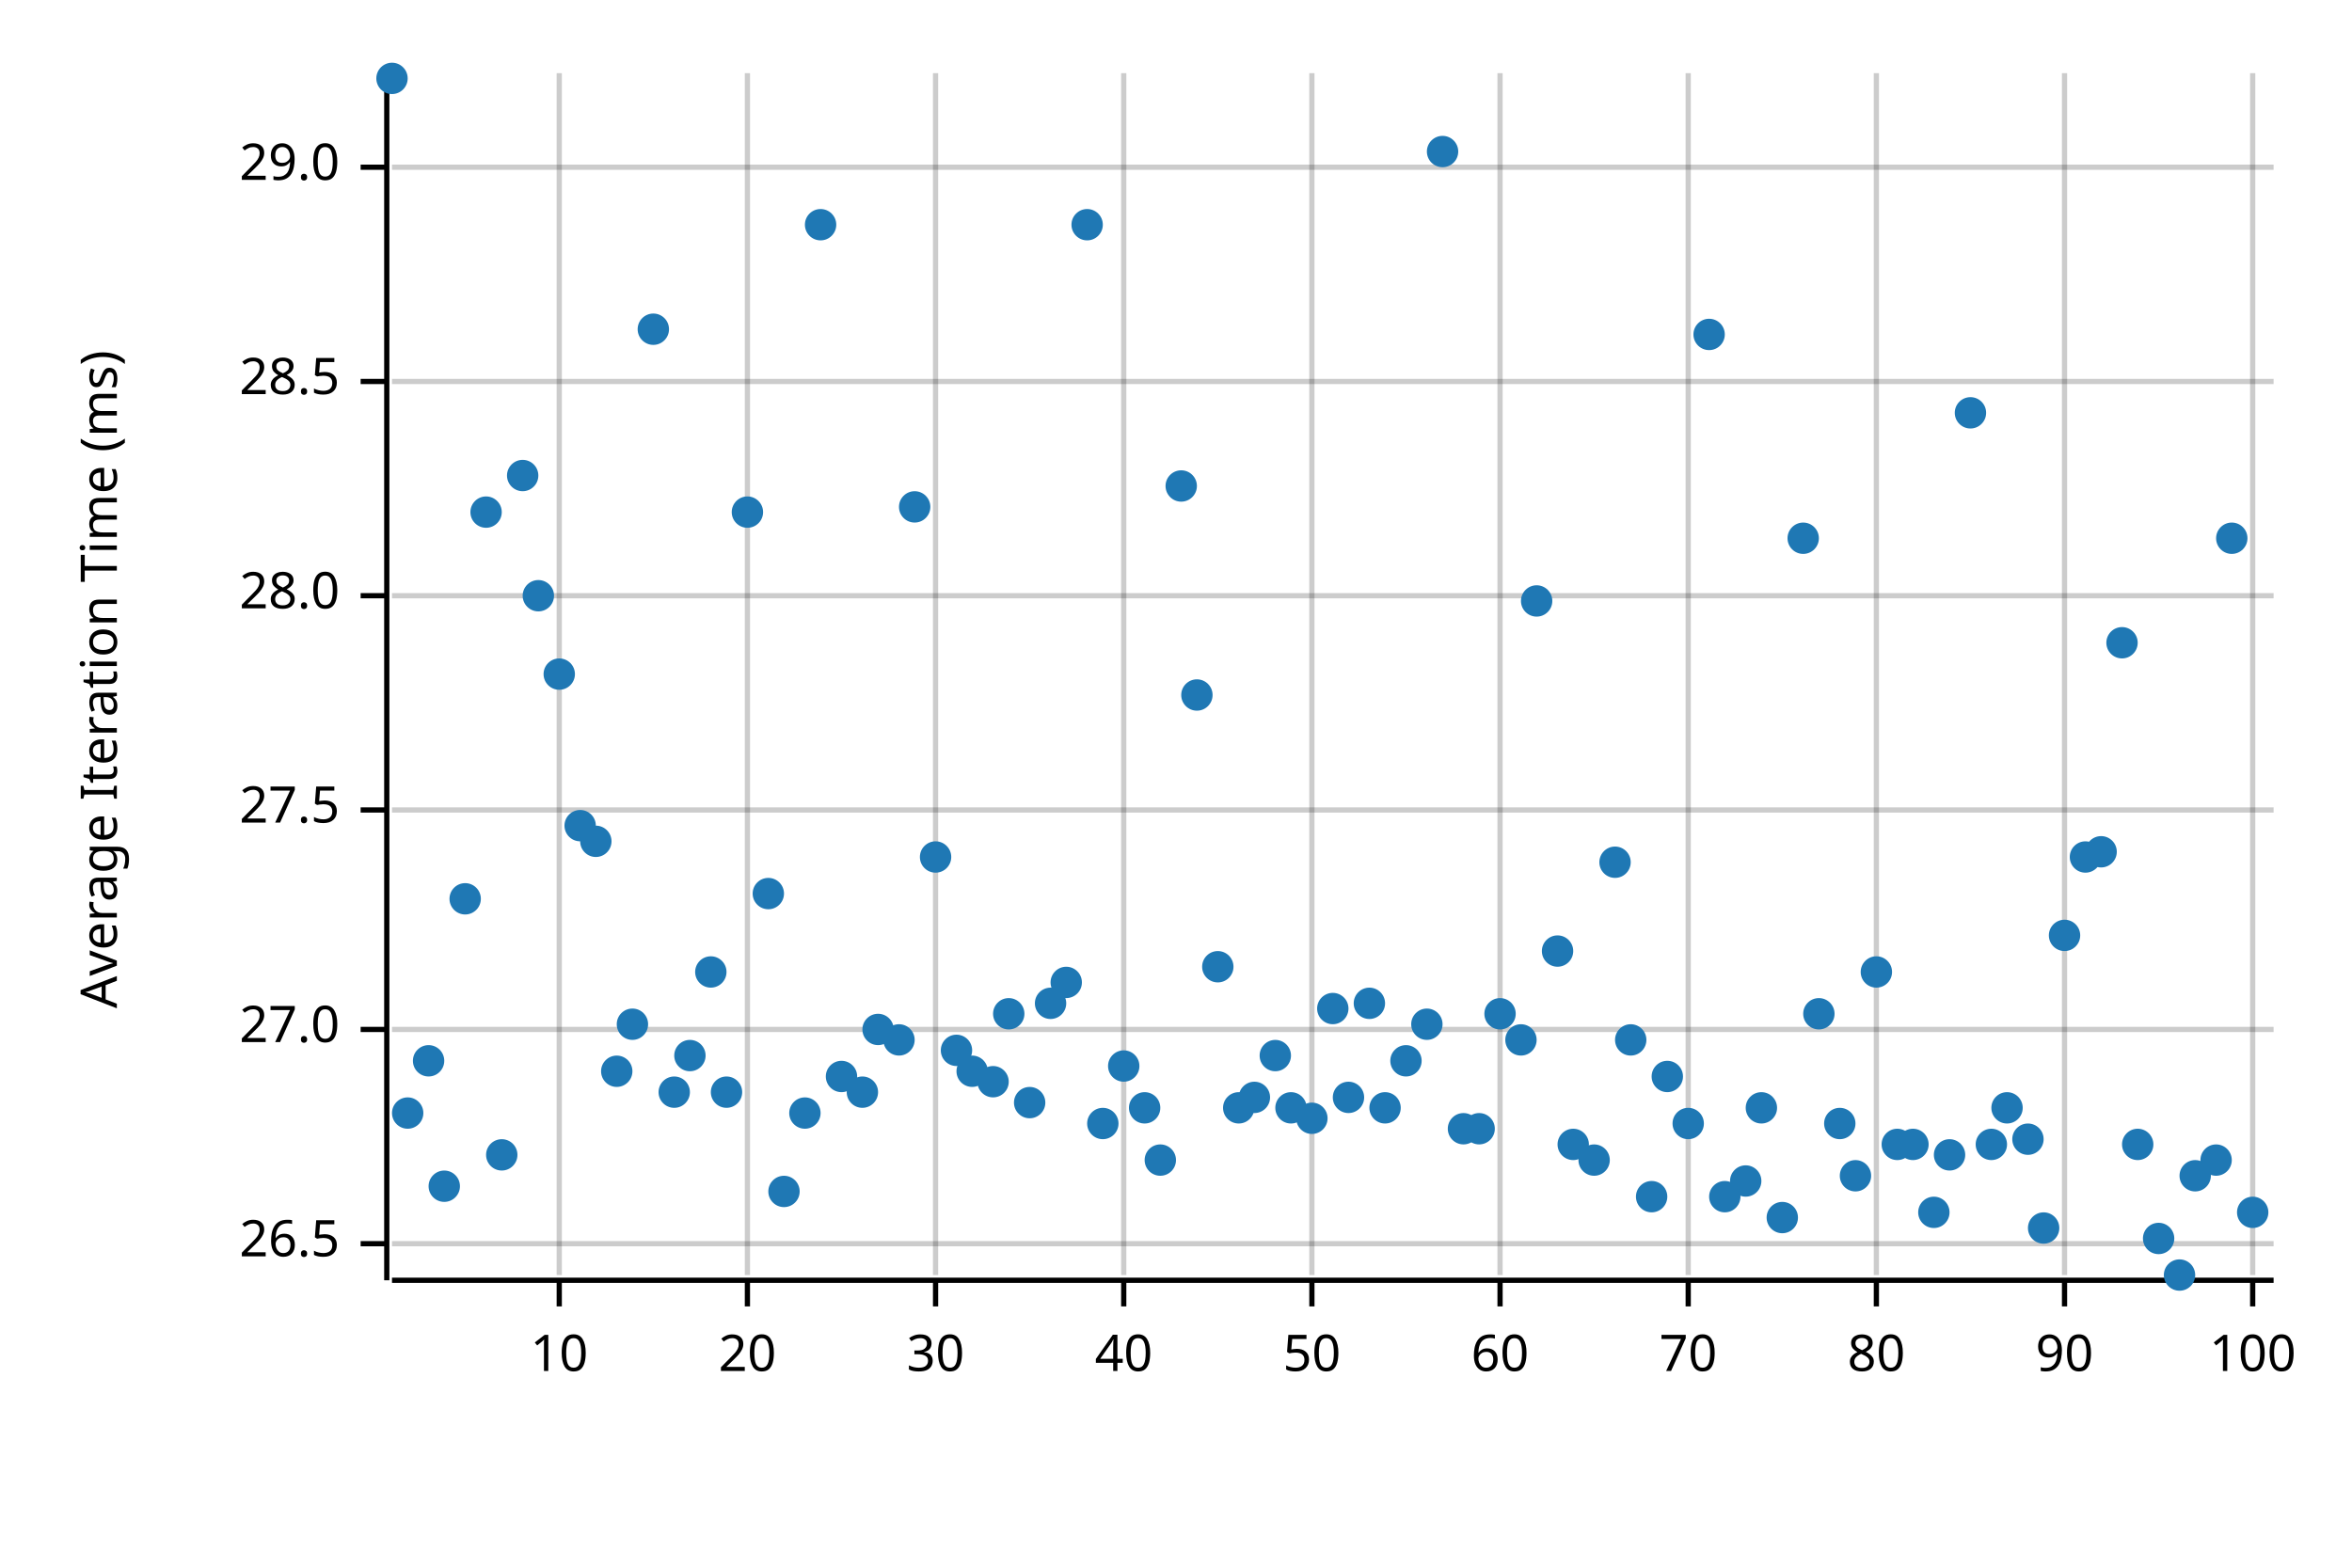
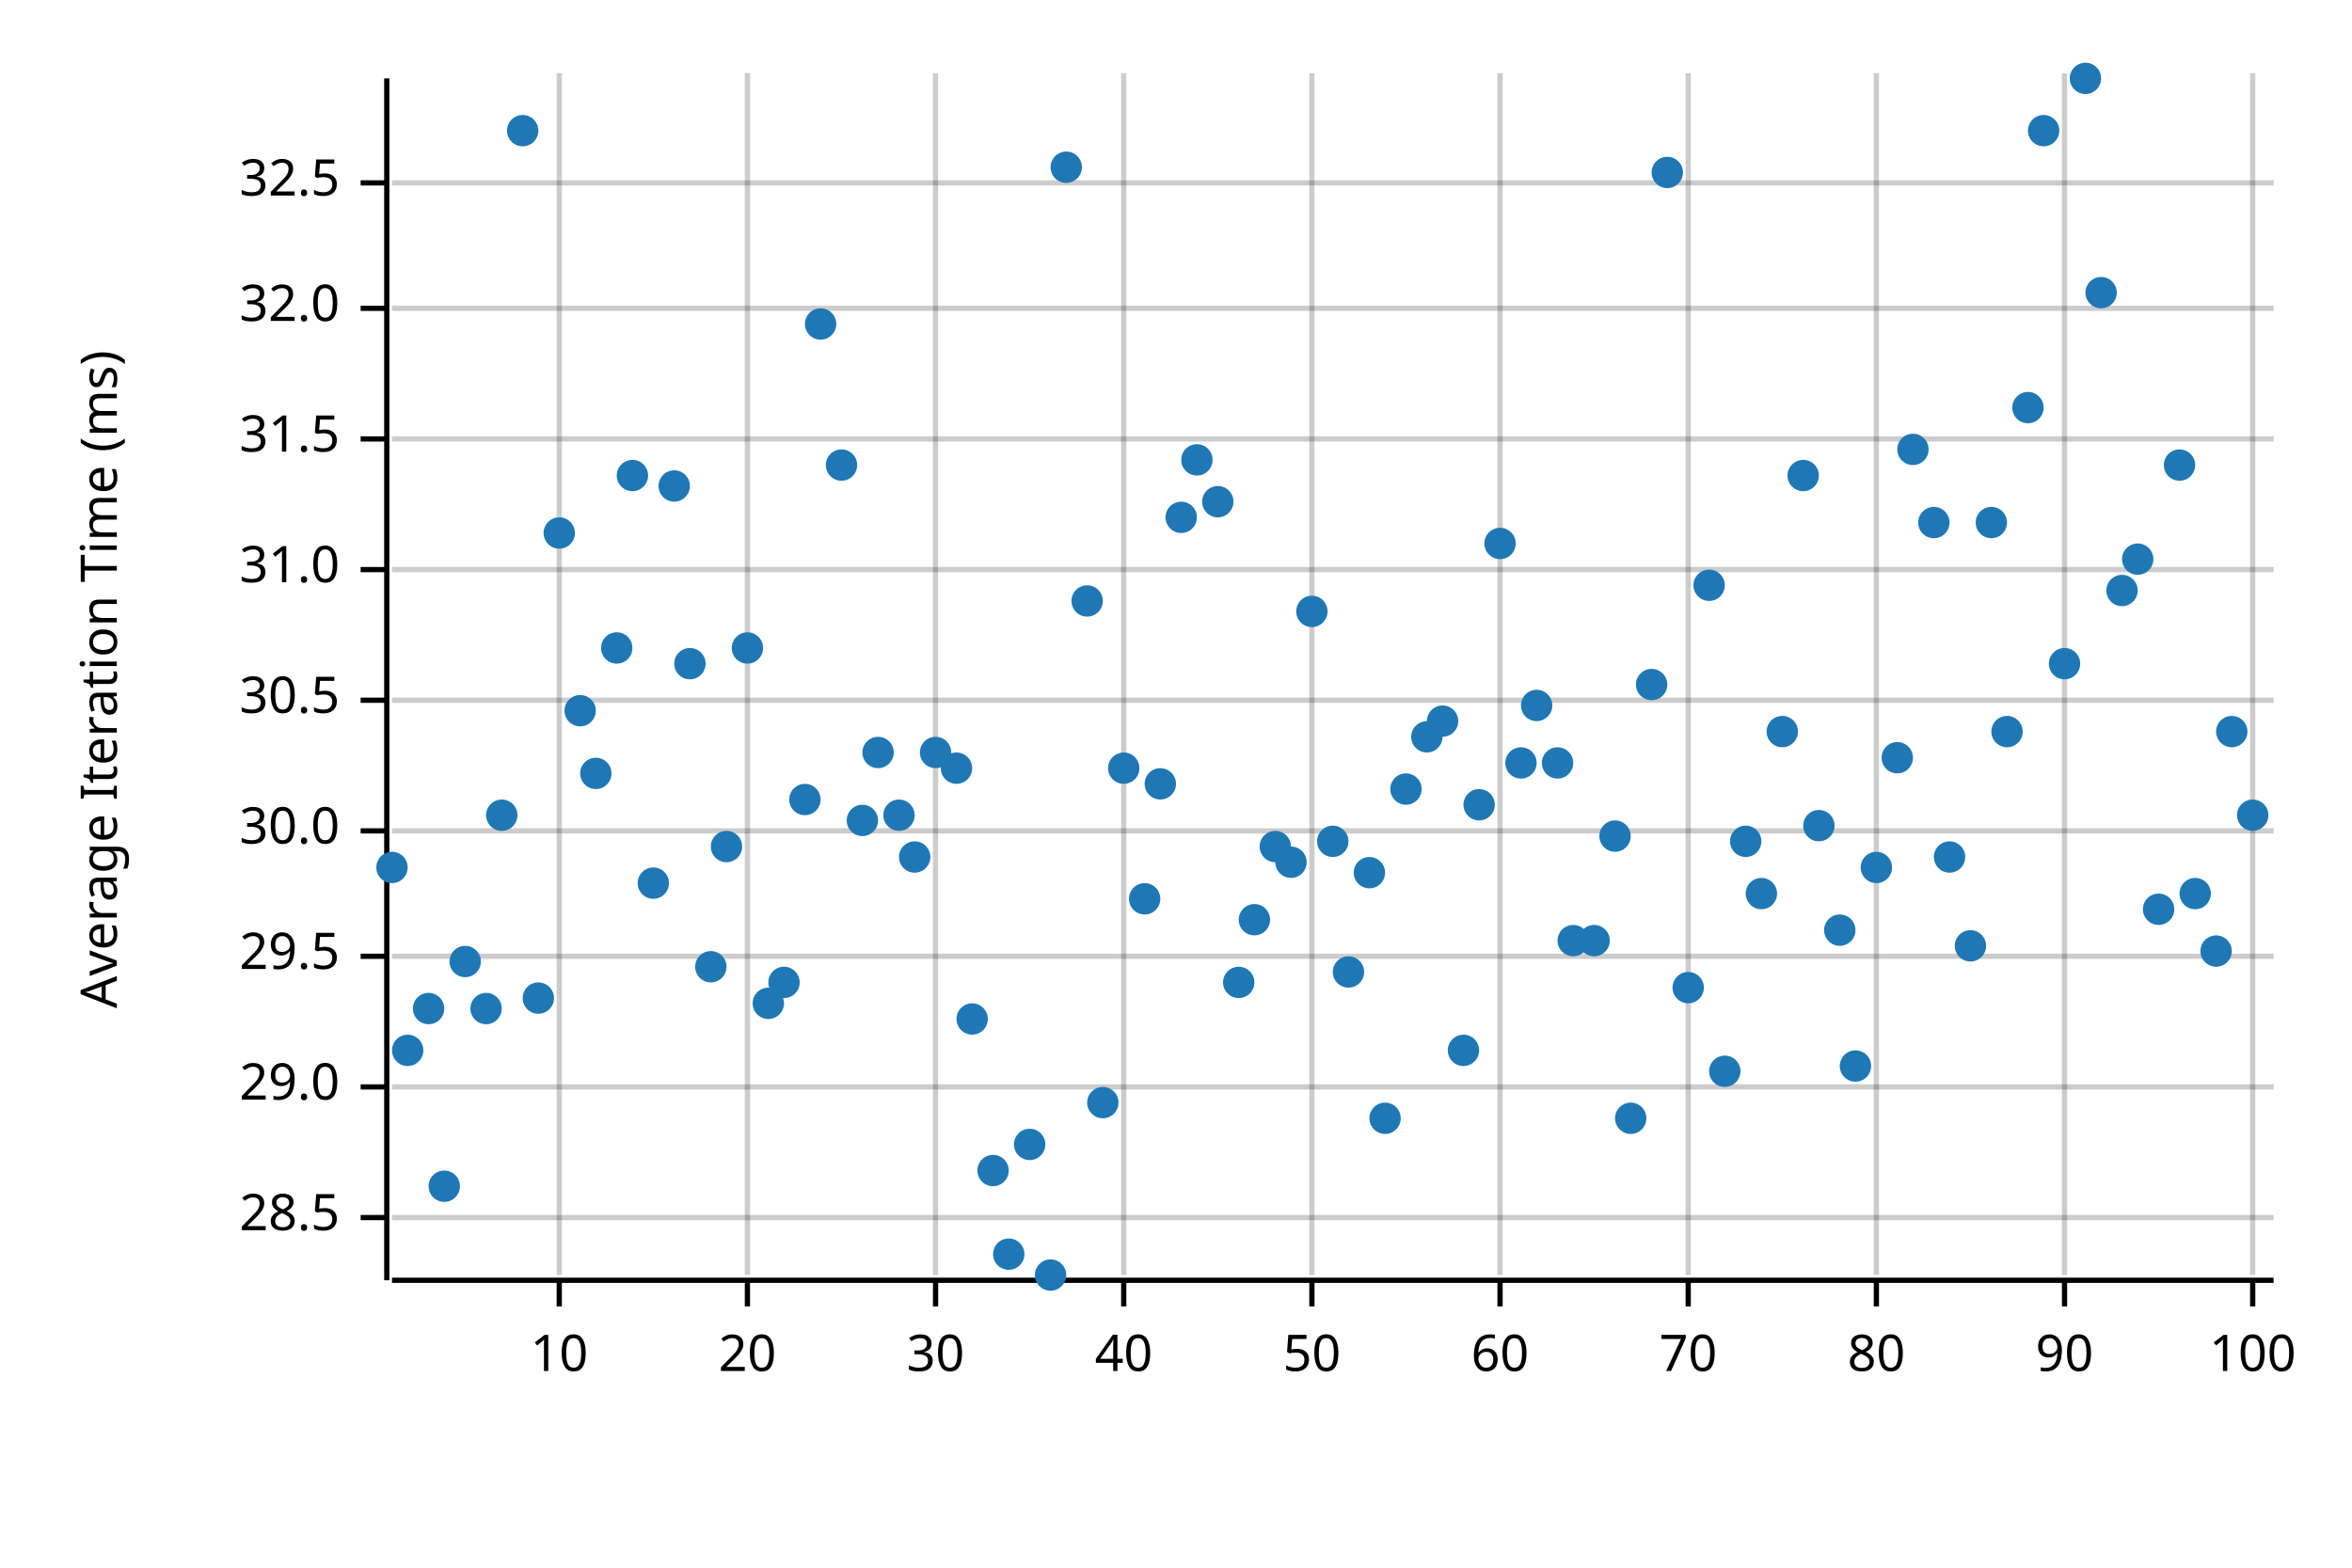
<svg xmlns="http://www.w3.org/2000/svg" width="450" height="300" viewBox="0 0 450 300">
  <text x="15" y="130" dy="0.76em" text-anchor="middle" font-family="sans-serif" font-size="9.677" opacity="1" fill="#000000" transform="rotate(270, 15, 130)">
Average Iteration Time (ms)
</text>
  <line opacity="0.2" stroke="#000000" stroke-width="1" x1="107" y1="244" x2="107" y2="14" />
  <line opacity="0.2" stroke="#000000" stroke-width="1" x1="143" y1="244" x2="143" y2="14" />
  <line opacity="0.2" stroke="#000000" stroke-width="1" x1="179" y1="244" x2="179" y2="14" />
  <line opacity="0.2" stroke="#000000" stroke-width="1" x1="215" y1="244" x2="215" y2="14" />
  <line opacity="0.2" stroke="#000000" stroke-width="1" x1="251" y1="244" x2="251" y2="14" />
  <line opacity="0.2" stroke="#000000" stroke-width="1" x1="287" y1="244" x2="287" y2="14" />
  <line opacity="0.2" stroke="#000000" stroke-width="1" x1="323" y1="244" x2="323" y2="14" />
  <line opacity="0.2" stroke="#000000" stroke-width="1" x1="359" y1="244" x2="359" y2="14" />
  <line opacity="0.2" stroke="#000000" stroke-width="1" x1="395" y1="244" x2="395" y2="14" />
  <line opacity="0.2" stroke="#000000" stroke-width="1" x1="431" y1="244" x2="431" y2="14" />
-   <line opacity="0.2" stroke="#000000" stroke-width="1" x1="75" y1="238" x2="435" y2="238" />
-   <line opacity="0.2" stroke="#000000" stroke-width="1" x1="75" y1="197" x2="435" y2="197" />
-   <line opacity="0.2" stroke="#000000" stroke-width="1" x1="75" y1="155" x2="435" y2="155" />
-   <line opacity="0.2" stroke="#000000" stroke-width="1" x1="75" y1="114" x2="435" y2="114" />
-   <line opacity="0.2" stroke="#000000" stroke-width="1" x1="75" y1="73" x2="435" y2="73" />
-   <line opacity="0.2" stroke="#000000" stroke-width="1" x1="75" y1="32" x2="435" y2="32" />
+   <line opacity="0.2" stroke="#000000" stroke-width="1" x1="75" y1="233" x2="435" y2="233" />
+   <line opacity="0.2" stroke="#000000" stroke-width="1" x1="75" y1="208" x2="435" y2="208" />
+   <line opacity="0.2" stroke="#000000" stroke-width="1" x1="75" y1="183" x2="435" y2="183" />
+   <line opacity="0.2" stroke="#000000" stroke-width="1" x1="75" y1="159" x2="435" y2="159" />
+   <line opacity="0.2" stroke="#000000" stroke-width="1" x1="75" y1="134" x2="435" y2="134" />
+   <line opacity="0.2" stroke="#000000" stroke-width="1" x1="75" y1="109" x2="435" y2="109" />
+   <line opacity="0.2" stroke="#000000" stroke-width="1" x1="75" y1="84" x2="435" y2="84" />
+   <line opacity="0.2" stroke="#000000" stroke-width="1" x1="75" y1="59" x2="435" y2="59" />
+   <line opacity="0.2" stroke="#000000" stroke-width="1" x1="75" y1="35" x2="435" y2="35" />
  <polyline fill="none" opacity="1" stroke="#000000" stroke-width="1" points="74,15 74,245 " />
-   <text x="65" y="238" dy="0.5ex" text-anchor="end" font-family="sans-serif" font-size="9.677" opacity="1" fill="#000000">
- 26.5
- </text>
-   <polyline fill="none" opacity="1" stroke="#000000" stroke-width="1" points="69,238 74,238 " />
-   <text x="65" y="197" dy="0.5ex" text-anchor="end" font-family="sans-serif" font-size="9.677" opacity="1" fill="#000000">
- 27.0
- </text>
-   <polyline fill="none" opacity="1" stroke="#000000" stroke-width="1" points="69,197 74,197 " />
-   <text x="65" y="155" dy="0.5ex" text-anchor="end" font-family="sans-serif" font-size="9.677" opacity="1" fill="#000000">
- 27.5
- </text>
-   <polyline fill="none" opacity="1" stroke="#000000" stroke-width="1" points="69,155 74,155 " />
-   <text x="65" y="114" dy="0.5ex" text-anchor="end" font-family="sans-serif" font-size="9.677" opacity="1" fill="#000000">
- 28.0
- </text>
-   <polyline fill="none" opacity="1" stroke="#000000" stroke-width="1" points="69,114 74,114 " />
-   <text x="65" y="73" dy="0.5ex" text-anchor="end" font-family="sans-serif" font-size="9.677" opacity="1" fill="#000000">
+   <text x="65" y="233" dy="0.5ex" text-anchor="end" font-family="sans-serif" font-size="9.677" opacity="1" fill="#000000">
28.5
</text>
-   <polyline fill="none" opacity="1" stroke="#000000" stroke-width="1" points="69,73 74,73 " />
-   <text x="65" y="32" dy="0.5ex" text-anchor="end" font-family="sans-serif" font-size="9.677" opacity="1" fill="#000000">
+   <polyline fill="none" opacity="1" stroke="#000000" stroke-width="1" points="69,233 74,233 " />
+   <text x="65" y="208" dy="0.5ex" text-anchor="end" font-family="sans-serif" font-size="9.677" opacity="1" fill="#000000">
29.0
</text>
-   <polyline fill="none" opacity="1" stroke="#000000" stroke-width="1" points="69,32 74,32 " />
+   <polyline fill="none" opacity="1" stroke="#000000" stroke-width="1" points="69,208 74,208 " />
+   <text x="65" y="183" dy="0.5ex" text-anchor="end" font-family="sans-serif" font-size="9.677" opacity="1" fill="#000000">
+ 29.5
+ </text>
+   <polyline fill="none" opacity="1" stroke="#000000" stroke-width="1" points="69,183 74,183 " />
+   <text x="65" y="159" dy="0.5ex" text-anchor="end" font-family="sans-serif" font-size="9.677" opacity="1" fill="#000000">
+ 30.0
+ </text>
+   <polyline fill="none" opacity="1" stroke="#000000" stroke-width="1" points="69,159 74,159 " />
+   <text x="65" y="134" dy="0.5ex" text-anchor="end" font-family="sans-serif" font-size="9.677" opacity="1" fill="#000000">
+ 30.5
+ </text>
+   <polyline fill="none" opacity="1" stroke="#000000" stroke-width="1" points="69,134 74,134 " />
+   <text x="65" y="109" dy="0.5ex" text-anchor="end" font-family="sans-serif" font-size="9.677" opacity="1" fill="#000000">
+ 31.0
+ </text>
+   <polyline fill="none" opacity="1" stroke="#000000" stroke-width="1" points="69,109 74,109 " />
+   <text x="65" y="84" dy="0.5ex" text-anchor="end" font-family="sans-serif" font-size="9.677" opacity="1" fill="#000000">
+ 31.5
+ </text>
+   <polyline fill="none" opacity="1" stroke="#000000" stroke-width="1" points="69,84 74,84 " />
+   <text x="65" y="59" dy="0.5ex" text-anchor="end" font-family="sans-serif" font-size="9.677" opacity="1" fill="#000000">
+ 32.0
+ </text>
+   <polyline fill="none" opacity="1" stroke="#000000" stroke-width="1" points="69,59 74,59 " />
+   <text x="65" y="35" dy="0.5ex" text-anchor="end" font-family="sans-serif" font-size="9.677" opacity="1" fill="#000000">
+ 32.5
+ </text>
+   <polyline fill="none" opacity="1" stroke="#000000" stroke-width="1" points="69,35 74,35 " />
  <polyline fill="none" opacity="1" stroke="#000000" stroke-width="1" points="75,245 435,245 " />
  <text x="107" y="255" dy="0.76em" text-anchor="middle" font-family="sans-serif" font-size="9.677" opacity="1" fill="#000000">
10
</text>
  <polyline fill="none" opacity="1" stroke="#000000" stroke-width="1" points="107,245 107,250 " />
  <text x="143" y="255" dy="0.76em" text-anchor="middle" font-family="sans-serif" font-size="9.677" opacity="1" fill="#000000">
20
</text>
  <polyline fill="none" opacity="1" stroke="#000000" stroke-width="1" points="143,245 143,250 " />
  <text x="179" y="255" dy="0.76em" text-anchor="middle" font-family="sans-serif" font-size="9.677" opacity="1" fill="#000000">
30
</text>
  <polyline fill="none" opacity="1" stroke="#000000" stroke-width="1" points="179,245 179,250 " />
  <text x="215" y="255" dy="0.76em" text-anchor="middle" font-family="sans-serif" font-size="9.677" opacity="1" fill="#000000">
40
</text>
  <polyline fill="none" opacity="1" stroke="#000000" stroke-width="1" points="215,245 215,250 " />
  <text x="251" y="255" dy="0.76em" text-anchor="middle" font-family="sans-serif" font-size="9.677" opacity="1" fill="#000000">
50
</text>
  <polyline fill="none" opacity="1" stroke="#000000" stroke-width="1" points="251,245 251,250 " />
  <text x="287" y="255" dy="0.76em" text-anchor="middle" font-family="sans-serif" font-size="9.677" opacity="1" fill="#000000">
60
</text>
  <polyline fill="none" opacity="1" stroke="#000000" stroke-width="1" points="287,245 287,250 " />
  <text x="323" y="255" dy="0.76em" text-anchor="middle" font-family="sans-serif" font-size="9.677" opacity="1" fill="#000000">
70
</text>
  <polyline fill="none" opacity="1" stroke="#000000" stroke-width="1" points="323,245 323,250 " />
  <text x="359" y="255" dy="0.76em" text-anchor="middle" font-family="sans-serif" font-size="9.677" opacity="1" fill="#000000">
80
</text>
  <polyline fill="none" opacity="1" stroke="#000000" stroke-width="1" points="359,245 359,250 " />
  <text x="395" y="255" dy="0.76em" text-anchor="middle" font-family="sans-serif" font-size="9.677" opacity="1" fill="#000000">
90
</text>
  <polyline fill="none" opacity="1" stroke="#000000" stroke-width="1" points="395,245 395,250 " />
  <text x="431" y="255" dy="0.76em" text-anchor="middle" font-family="sans-serif" font-size="9.677" opacity="1" fill="#000000">
100
</text>
  <polyline fill="none" opacity="1" stroke="#000000" stroke-width="1" points="431,245 431,250 " />
-   <circle cx="75" cy="15" r="3" opacity="1" fill="#1F78B4" stroke="none" stroke-width="1" />
-   <circle cx="78" cy="213" r="3" opacity="1" fill="#1F78B4" stroke="none" stroke-width="1" />
-   <circle cx="82" cy="203" r="3" opacity="1" fill="#1F78B4" stroke="none" stroke-width="1" />
+   <circle cx="75" cy="166" r="3" opacity="1" fill="#1F78B4" stroke="none" stroke-width="1" />
+   <circle cx="78" cy="201" r="3" opacity="1" fill="#1F78B4" stroke="none" stroke-width="1" />
+   <circle cx="82" cy="193" r="3" opacity="1" fill="#1F78B4" stroke="none" stroke-width="1" />
  <circle cx="85" cy="227" r="3" opacity="1" fill="#1F78B4" stroke="none" stroke-width="1" />
-   <circle cx="89" cy="172" r="3" opacity="1" fill="#1F78B4" stroke="none" stroke-width="1" />
-   <circle cx="93" cy="98" r="3" opacity="1" fill="#1F78B4" stroke="none" stroke-width="1" />
-   <circle cx="96" cy="221" r="3" opacity="1" fill="#1F78B4" stroke="none" stroke-width="1" />
-   <circle cx="100" cy="91" r="3" opacity="1" fill="#1F78B4" stroke="none" stroke-width="1" />
-   <circle cx="103" cy="114" r="3" opacity="1" fill="#1F78B4" stroke="none" stroke-width="1" />
-   <circle cx="107" cy="129" r="3" opacity="1" fill="#1F78B4" stroke="none" stroke-width="1" />
-   <circle cx="111" cy="158" r="3" opacity="1" fill="#1F78B4" stroke="none" stroke-width="1" />
-   <circle cx="114" cy="161" r="3" opacity="1" fill="#1F78B4" stroke="none" stroke-width="1" />
-   <circle cx="118" cy="205" r="3" opacity="1" fill="#1F78B4" stroke="none" stroke-width="1" />
-   <circle cx="121" cy="196" r="3" opacity="1" fill="#1F78B4" stroke="none" stroke-width="1" />
-   <circle cx="125" cy="63" r="3" opacity="1" fill="#1F78B4" stroke="none" stroke-width="1" />
-   <circle cx="129" cy="209" r="3" opacity="1" fill="#1F78B4" stroke="none" stroke-width="1" />
-   <circle cx="132" cy="202" r="3" opacity="1" fill="#1F78B4" stroke="none" stroke-width="1" />
-   <circle cx="136" cy="186" r="3" opacity="1" fill="#1F78B4" stroke="none" stroke-width="1" />
-   <circle cx="139" cy="209" r="3" opacity="1" fill="#1F78B4" stroke="none" stroke-width="1" />
-   <circle cx="143" cy="98" r="3" opacity="1" fill="#1F78B4" stroke="none" stroke-width="1" />
-   <circle cx="147" cy="171" r="3" opacity="1" fill="#1F78B4" stroke="none" stroke-width="1" />
-   <circle cx="150" cy="228" r="3" opacity="1" fill="#1F78B4" stroke="none" stroke-width="1" />
-   <circle cx="154" cy="213" r="3" opacity="1" fill="#1F78B4" stroke="none" stroke-width="1" />
-   <circle cx="157" cy="43" r="3" opacity="1" fill="#1F78B4" stroke="none" stroke-width="1" />
-   <circle cx="161" cy="206" r="3" opacity="1" fill="#1F78B4" stroke="none" stroke-width="1" />
-   <circle cx="165" cy="209" r="3" opacity="1" fill="#1F78B4" stroke="none" stroke-width="1" />
-   <circle cx="168" cy="197" r="3" opacity="1" fill="#1F78B4" stroke="none" stroke-width="1" />
-   <circle cx="172" cy="199" r="3" opacity="1" fill="#1F78B4" stroke="none" stroke-width="1" />
-   <circle cx="175" cy="97" r="3" opacity="1" fill="#1F78B4" stroke="none" stroke-width="1" />
-   <circle cx="179" cy="164" r="3" opacity="1" fill="#1F78B4" stroke="none" stroke-width="1" />
-   <circle cx="183" cy="201" r="3" opacity="1" fill="#1F78B4" stroke="none" stroke-width="1" />
-   <circle cx="186" cy="205" r="3" opacity="1" fill="#1F78B4" stroke="none" stroke-width="1" />
-   <circle cx="190" cy="207" r="3" opacity="1" fill="#1F78B4" stroke="none" stroke-width="1" />
-   <circle cx="193" cy="194" r="3" opacity="1" fill="#1F78B4" stroke="none" stroke-width="1" />
-   <circle cx="197" cy="211" r="3" opacity="1" fill="#1F78B4" stroke="none" stroke-width="1" />
-   <circle cx="201" cy="192" r="3" opacity="1" fill="#1F78B4" stroke="none" stroke-width="1" />
-   <circle cx="204" cy="188" r="3" opacity="1" fill="#1F78B4" stroke="none" stroke-width="1" />
-   <circle cx="208" cy="43" r="3" opacity="1" fill="#1F78B4" stroke="none" stroke-width="1" />
-   <circle cx="211" cy="215" r="3" opacity="1" fill="#1F78B4" stroke="none" stroke-width="1" />
-   <circle cx="215" cy="204" r="3" opacity="1" fill="#1F78B4" stroke="none" stroke-width="1" />
-   <circle cx="219" cy="212" r="3" opacity="1" fill="#1F78B4" stroke="none" stroke-width="1" />
-   <circle cx="222" cy="222" r="3" opacity="1" fill="#1F78B4" stroke="none" stroke-width="1" />
-   <circle cx="226" cy="93" r="3" opacity="1" fill="#1F78B4" stroke="none" stroke-width="1" />
-   <circle cx="229" cy="133" r="3" opacity="1" fill="#1F78B4" stroke="none" stroke-width="1" />
-   <circle cx="233" cy="185" r="3" opacity="1" fill="#1F78B4" stroke="none" stroke-width="1" />
-   <circle cx="237" cy="212" r="3" opacity="1" fill="#1F78B4" stroke="none" stroke-width="1" />
-   <circle cx="240" cy="210" r="3" opacity="1" fill="#1F78B4" stroke="none" stroke-width="1" />
-   <circle cx="244" cy="202" r="3" opacity="1" fill="#1F78B4" stroke="none" stroke-width="1" />
-   <circle cx="247" cy="212" r="3" opacity="1" fill="#1F78B4" stroke="none" stroke-width="1" />
-   <circle cx="251" cy="214" r="3" opacity="1" fill="#1F78B4" stroke="none" stroke-width="1" />
-   <circle cx="255" cy="193" r="3" opacity="1" fill="#1F78B4" stroke="none" stroke-width="1" />
-   <circle cx="258" cy="210" r="3" opacity="1" fill="#1F78B4" stroke="none" stroke-width="1" />
-   <circle cx="262" cy="192" r="3" opacity="1" fill="#1F78B4" stroke="none" stroke-width="1" />
-   <circle cx="265" cy="212" r="3" opacity="1" fill="#1F78B4" stroke="none" stroke-width="1" />
-   <circle cx="269" cy="203" r="3" opacity="1" fill="#1F78B4" stroke="none" stroke-width="1" />
-   <circle cx="273" cy="196" r="3" opacity="1" fill="#1F78B4" stroke="none" stroke-width="1" />
-   <circle cx="276" cy="29" r="3" opacity="1" fill="#1F78B4" stroke="none" stroke-width="1" />
-   <circle cx="280" cy="216" r="3" opacity="1" fill="#1F78B4" stroke="none" stroke-width="1" />
-   <circle cx="283" cy="216" r="3" opacity="1" fill="#1F78B4" stroke="none" stroke-width="1" />
-   <circle cx="287" cy="194" r="3" opacity="1" fill="#1F78B4" stroke="none" stroke-width="1" />
-   <circle cx="291" cy="199" r="3" opacity="1" fill="#1F78B4" stroke="none" stroke-width="1" />
-   <circle cx="294" cy="115" r="3" opacity="1" fill="#1F78B4" stroke="none" stroke-width="1" />
-   <circle cx="298" cy="182" r="3" opacity="1" fill="#1F78B4" stroke="none" stroke-width="1" />
-   <circle cx="301" cy="219" r="3" opacity="1" fill="#1F78B4" stroke="none" stroke-width="1" />
-   <circle cx="305" cy="222" r="3" opacity="1" fill="#1F78B4" stroke="none" stroke-width="1" />
-   <circle cx="309" cy="165" r="3" opacity="1" fill="#1F78B4" stroke="none" stroke-width="1" />
-   <circle cx="312" cy="199" r="3" opacity="1" fill="#1F78B4" stroke="none" stroke-width="1" />
-   <circle cx="316" cy="229" r="3" opacity="1" fill="#1F78B4" stroke="none" stroke-width="1" />
-   <circle cx="319" cy="206" r="3" opacity="1" fill="#1F78B4" stroke="none" stroke-width="1" />
-   <circle cx="323" cy="215" r="3" opacity="1" fill="#1F78B4" stroke="none" stroke-width="1" />
-   <circle cx="327" cy="64" r="3" opacity="1" fill="#1F78B4" stroke="none" stroke-width="1" />
-   <circle cx="330" cy="229" r="3" opacity="1" fill="#1F78B4" stroke="none" stroke-width="1" />
-   <circle cx="334" cy="226" r="3" opacity="1" fill="#1F78B4" stroke="none" stroke-width="1" />
-   <circle cx="337" cy="212" r="3" opacity="1" fill="#1F78B4" stroke="none" stroke-width="1" />
-   <circle cx="341" cy="233" r="3" opacity="1" fill="#1F78B4" stroke="none" stroke-width="1" />
-   <circle cx="345" cy="103" r="3" opacity="1" fill="#1F78B4" stroke="none" stroke-width="1" />
-   <circle cx="348" cy="194" r="3" opacity="1" fill="#1F78B4" stroke="none" stroke-width="1" />
-   <circle cx="352" cy="215" r="3" opacity="1" fill="#1F78B4" stroke="none" stroke-width="1" />
-   <circle cx="355" cy="225" r="3" opacity="1" fill="#1F78B4" stroke="none" stroke-width="1" />
-   <circle cx="359" cy="186" r="3" opacity="1" fill="#1F78B4" stroke="none" stroke-width="1" />
-   <circle cx="363" cy="219" r="3" opacity="1" fill="#1F78B4" stroke="none" stroke-width="1" />
-   <circle cx="366" cy="219" r="3" opacity="1" fill="#1F78B4" stroke="none" stroke-width="1" />
-   <circle cx="370" cy="232" r="3" opacity="1" fill="#1F78B4" stroke="none" stroke-width="1" />
-   <circle cx="373" cy="221" r="3" opacity="1" fill="#1F78B4" stroke="none" stroke-width="1" />
-   <circle cx="377" cy="79" r="3" opacity="1" fill="#1F78B4" stroke="none" stroke-width="1" />
-   <circle cx="381" cy="219" r="3" opacity="1" fill="#1F78B4" stroke="none" stroke-width="1" />
-   <circle cx="384" cy="212" r="3" opacity="1" fill="#1F78B4" stroke="none" stroke-width="1" />
-   <circle cx="388" cy="218" r="3" opacity="1" fill="#1F78B4" stroke="none" stroke-width="1" />
-   <circle cx="391" cy="235" r="3" opacity="1" fill="#1F78B4" stroke="none" stroke-width="1" />
-   <circle cx="395" cy="179" r="3" opacity="1" fill="#1F78B4" stroke="none" stroke-width="1" />
-   <circle cx="399" cy="164" r="3" opacity="1" fill="#1F78B4" stroke="none" stroke-width="1" />
-   <circle cx="402" cy="163" r="3" opacity="1" fill="#1F78B4" stroke="none" stroke-width="1" />
-   <circle cx="406" cy="123" r="3" opacity="1" fill="#1F78B4" stroke="none" stroke-width="1" />
-   <circle cx="409" cy="219" r="3" opacity="1" fill="#1F78B4" stroke="none" stroke-width="1" />
-   <circle cx="413" cy="237" r="3" opacity="1" fill="#1F78B4" stroke="none" stroke-width="1" />
-   <circle cx="417" cy="244" r="3" opacity="1" fill="#1F78B4" stroke="none" stroke-width="1" />
-   <circle cx="420" cy="225" r="3" opacity="1" fill="#1F78B4" stroke="none" stroke-width="1" />
-   <circle cx="424" cy="222" r="3" opacity="1" fill="#1F78B4" stroke="none" stroke-width="1" />
-   <circle cx="427" cy="103" r="3" opacity="1" fill="#1F78B4" stroke="none" stroke-width="1" />
-   <circle cx="431" cy="232" r="3" opacity="1" fill="#1F78B4" stroke="none" stroke-width="1" />
+   <circle cx="89" cy="184" r="3" opacity="1" fill="#1F78B4" stroke="none" stroke-width="1" />
+   <circle cx="93" cy="193" r="3" opacity="1" fill="#1F78B4" stroke="none" stroke-width="1" />
+   <circle cx="96" cy="156" r="3" opacity="1" fill="#1F78B4" stroke="none" stroke-width="1" />
+   <circle cx="100" cy="25" r="3" opacity="1" fill="#1F78B4" stroke="none" stroke-width="1" />
+   <circle cx="103" cy="191" r="3" opacity="1" fill="#1F78B4" stroke="none" stroke-width="1" />
+   <circle cx="107" cy="102" r="3" opacity="1" fill="#1F78B4" stroke="none" stroke-width="1" />
+   <circle cx="111" cy="136" r="3" opacity="1" fill="#1F78B4" stroke="none" stroke-width="1" />
+   <circle cx="114" cy="148" r="3" opacity="1" fill="#1F78B4" stroke="none" stroke-width="1" />
+   <circle cx="118" cy="124" r="3" opacity="1" fill="#1F78B4" stroke="none" stroke-width="1" />
+   <circle cx="121" cy="91" r="3" opacity="1" fill="#1F78B4" stroke="none" stroke-width="1" />
+   <circle cx="125" cy="169" r="3" opacity="1" fill="#1F78B4" stroke="none" stroke-width="1" />
+   <circle cx="129" cy="93" r="3" opacity="1" fill="#1F78B4" stroke="none" stroke-width="1" />
+   <circle cx="132" cy="127" r="3" opacity="1" fill="#1F78B4" stroke="none" stroke-width="1" />
+   <circle cx="136" cy="185" r="3" opacity="1" fill="#1F78B4" stroke="none" stroke-width="1" />
+   <circle cx="139" cy="162" r="3" opacity="1" fill="#1F78B4" stroke="none" stroke-width="1" />
+   <circle cx="143" cy="124" r="3" opacity="1" fill="#1F78B4" stroke="none" stroke-width="1" />
+   <circle cx="147" cy="192" r="3" opacity="1" fill="#1F78B4" stroke="none" stroke-width="1" />
+   <circle cx="150" cy="188" r="3" opacity="1" fill="#1F78B4" stroke="none" stroke-width="1" />
+   <circle cx="154" cy="153" r="3" opacity="1" fill="#1F78B4" stroke="none" stroke-width="1" />
+   <circle cx="157" cy="62" r="3" opacity="1" fill="#1F78B4" stroke="none" stroke-width="1" />
+   <circle cx="161" cy="89" r="3" opacity="1" fill="#1F78B4" stroke="none" stroke-width="1" />
+   <circle cx="165" cy="157" r="3" opacity="1" fill="#1F78B4" stroke="none" stroke-width="1" />
+   <circle cx="168" cy="144" r="3" opacity="1" fill="#1F78B4" stroke="none" stroke-width="1" />
+   <circle cx="172" cy="156" r="3" opacity="1" fill="#1F78B4" stroke="none" stroke-width="1" />
+   <circle cx="175" cy="164" r="3" opacity="1" fill="#1F78B4" stroke="none" stroke-width="1" />
+   <circle cx="179" cy="144" r="3" opacity="1" fill="#1F78B4" stroke="none" stroke-width="1" />
+   <circle cx="183" cy="147" r="3" opacity="1" fill="#1F78B4" stroke="none" stroke-width="1" />
+   <circle cx="186" cy="195" r="3" opacity="1" fill="#1F78B4" stroke="none" stroke-width="1" />
+   <circle cx="190" cy="224" r="3" opacity="1" fill="#1F78B4" stroke="none" stroke-width="1" />
+   <circle cx="193" cy="240" r="3" opacity="1" fill="#1F78B4" stroke="none" stroke-width="1" />
+   <circle cx="197" cy="219" r="3" opacity="1" fill="#1F78B4" stroke="none" stroke-width="1" />
+   <circle cx="201" cy="244" r="3" opacity="1" fill="#1F78B4" stroke="none" stroke-width="1" />
+   <circle cx="204" cy="32" r="3" opacity="1" fill="#1F78B4" stroke="none" stroke-width="1" />
+   <circle cx="208" cy="115" r="3" opacity="1" fill="#1F78B4" stroke="none" stroke-width="1" />
+   <circle cx="211" cy="211" r="3" opacity="1" fill="#1F78B4" stroke="none" stroke-width="1" />
+   <circle cx="215" cy="147" r="3" opacity="1" fill="#1F78B4" stroke="none" stroke-width="1" />
+   <circle cx="219" cy="172" r="3" opacity="1" fill="#1F78B4" stroke="none" stroke-width="1" />
+   <circle cx="222" cy="150" r="3" opacity="1" fill="#1F78B4" stroke="none" stroke-width="1" />
+   <circle cx="226" cy="99" r="3" opacity="1" fill="#1F78B4" stroke="none" stroke-width="1" />
+   <circle cx="229" cy="88" r="3" opacity="1" fill="#1F78B4" stroke="none" stroke-width="1" />
+   <circle cx="233" cy="96" r="3" opacity="1" fill="#1F78B4" stroke="none" stroke-width="1" />
+   <circle cx="237" cy="188" r="3" opacity="1" fill="#1F78B4" stroke="none" stroke-width="1" />
+   <circle cx="240" cy="176" r="3" opacity="1" fill="#1F78B4" stroke="none" stroke-width="1" />
+   <circle cx="244" cy="162" r="3" opacity="1" fill="#1F78B4" stroke="none" stroke-width="1" />
+   <circle cx="247" cy="165" r="3" opacity="1" fill="#1F78B4" stroke="none" stroke-width="1" />
+   <circle cx="251" cy="117" r="3" opacity="1" fill="#1F78B4" stroke="none" stroke-width="1" />
+   <circle cx="255" cy="161" r="3" opacity="1" fill="#1F78B4" stroke="none" stroke-width="1" />
+   <circle cx="258" cy="186" r="3" opacity="1" fill="#1F78B4" stroke="none" stroke-width="1" />
+   <circle cx="262" cy="167" r="3" opacity="1" fill="#1F78B4" stroke="none" stroke-width="1" />
+   <circle cx="265" cy="214" r="3" opacity="1" fill="#1F78B4" stroke="none" stroke-width="1" />
+   <circle cx="269" cy="151" r="3" opacity="1" fill="#1F78B4" stroke="none" stroke-width="1" />
+   <circle cx="273" cy="141" r="3" opacity="1" fill="#1F78B4" stroke="none" stroke-width="1" />
+   <circle cx="276" cy="138" r="3" opacity="1" fill="#1F78B4" stroke="none" stroke-width="1" />
+   <circle cx="280" cy="201" r="3" opacity="1" fill="#1F78B4" stroke="none" stroke-width="1" />
+   <circle cx="283" cy="154" r="3" opacity="1" fill="#1F78B4" stroke="none" stroke-width="1" />
+   <circle cx="287" cy="104" r="3" opacity="1" fill="#1F78B4" stroke="none" stroke-width="1" />
+   <circle cx="291" cy="146" r="3" opacity="1" fill="#1F78B4" stroke="none" stroke-width="1" />
+   <circle cx="294" cy="135" r="3" opacity="1" fill="#1F78B4" stroke="none" stroke-width="1" />
+   <circle cx="298" cy="146" r="3" opacity="1" fill="#1F78B4" stroke="none" stroke-width="1" />
+   <circle cx="301" cy="180" r="3" opacity="1" fill="#1F78B4" stroke="none" stroke-width="1" />
+   <circle cx="305" cy="180" r="3" opacity="1" fill="#1F78B4" stroke="none" stroke-width="1" />
+   <circle cx="309" cy="160" r="3" opacity="1" fill="#1F78B4" stroke="none" stroke-width="1" />
+   <circle cx="312" cy="214" r="3" opacity="1" fill="#1F78B4" stroke="none" stroke-width="1" />
+   <circle cx="316" cy="131" r="3" opacity="1" fill="#1F78B4" stroke="none" stroke-width="1" />
+   <circle cx="319" cy="33" r="3" opacity="1" fill="#1F78B4" stroke="none" stroke-width="1" />
+   <circle cx="323" cy="189" r="3" opacity="1" fill="#1F78B4" stroke="none" stroke-width="1" />
+   <circle cx="327" cy="112" r="3" opacity="1" fill="#1F78B4" stroke="none" stroke-width="1" />
+   <circle cx="330" cy="205" r="3" opacity="1" fill="#1F78B4" stroke="none" stroke-width="1" />
+   <circle cx="334" cy="161" r="3" opacity="1" fill="#1F78B4" stroke="none" stroke-width="1" />
+   <circle cx="337" cy="171" r="3" opacity="1" fill="#1F78B4" stroke="none" stroke-width="1" />
+   <circle cx="341" cy="140" r="3" opacity="1" fill="#1F78B4" stroke="none" stroke-width="1" />
+   <circle cx="345" cy="91" r="3" opacity="1" fill="#1F78B4" stroke="none" stroke-width="1" />
+   <circle cx="348" cy="158" r="3" opacity="1" fill="#1F78B4" stroke="none" stroke-width="1" />
+   <circle cx="352" cy="178" r="3" opacity="1" fill="#1F78B4" stroke="none" stroke-width="1" />
+   <circle cx="355" cy="204" r="3" opacity="1" fill="#1F78B4" stroke="none" stroke-width="1" />
+   <circle cx="359" cy="166" r="3" opacity="1" fill="#1F78B4" stroke="none" stroke-width="1" />
+   <circle cx="363" cy="145" r="3" opacity="1" fill="#1F78B4" stroke="none" stroke-width="1" />
+   <circle cx="366" cy="86" r="3" opacity="1" fill="#1F78B4" stroke="none" stroke-width="1" />
+   <circle cx="370" cy="100" r="3" opacity="1" fill="#1F78B4" stroke="none" stroke-width="1" />
+   <circle cx="373" cy="164" r="3" opacity="1" fill="#1F78B4" stroke="none" stroke-width="1" />
+   <circle cx="377" cy="181" r="3" opacity="1" fill="#1F78B4" stroke="none" stroke-width="1" />
+   <circle cx="381" cy="100" r="3" opacity="1" fill="#1F78B4" stroke="none" stroke-width="1" />
+   <circle cx="384" cy="140" r="3" opacity="1" fill="#1F78B4" stroke="none" stroke-width="1" />
+   <circle cx="388" cy="78" r="3" opacity="1" fill="#1F78B4" stroke="none" stroke-width="1" />
+   <circle cx="391" cy="25" r="3" opacity="1" fill="#1F78B4" stroke="none" stroke-width="1" />
+   <circle cx="395" cy="127" r="3" opacity="1" fill="#1F78B4" stroke="none" stroke-width="1" />
+   <circle cx="399" cy="15" r="3" opacity="1" fill="#1F78B4" stroke="none" stroke-width="1" />
+   <circle cx="402" cy="56" r="3" opacity="1" fill="#1F78B4" stroke="none" stroke-width="1" />
+   <circle cx="406" cy="113" r="3" opacity="1" fill="#1F78B4" stroke="none" stroke-width="1" />
+   <circle cx="409" cy="107" r="3" opacity="1" fill="#1F78B4" stroke="none" stroke-width="1" />
+   <circle cx="413" cy="174" r="3" opacity="1" fill="#1F78B4" stroke="none" stroke-width="1" />
+   <circle cx="417" cy="89" r="3" opacity="1" fill="#1F78B4" stroke="none" stroke-width="1" />
+   <circle cx="420" cy="171" r="3" opacity="1" fill="#1F78B4" stroke="none" stroke-width="1" />
+   <circle cx="424" cy="182" r="3" opacity="1" fill="#1F78B4" stroke="none" stroke-width="1" />
+   <circle cx="427" cy="140" r="3" opacity="1" fill="#1F78B4" stroke="none" stroke-width="1" />
+   <circle cx="431" cy="156" r="3" opacity="1" fill="#1F78B4" stroke="none" stroke-width="1" />
</svg>
